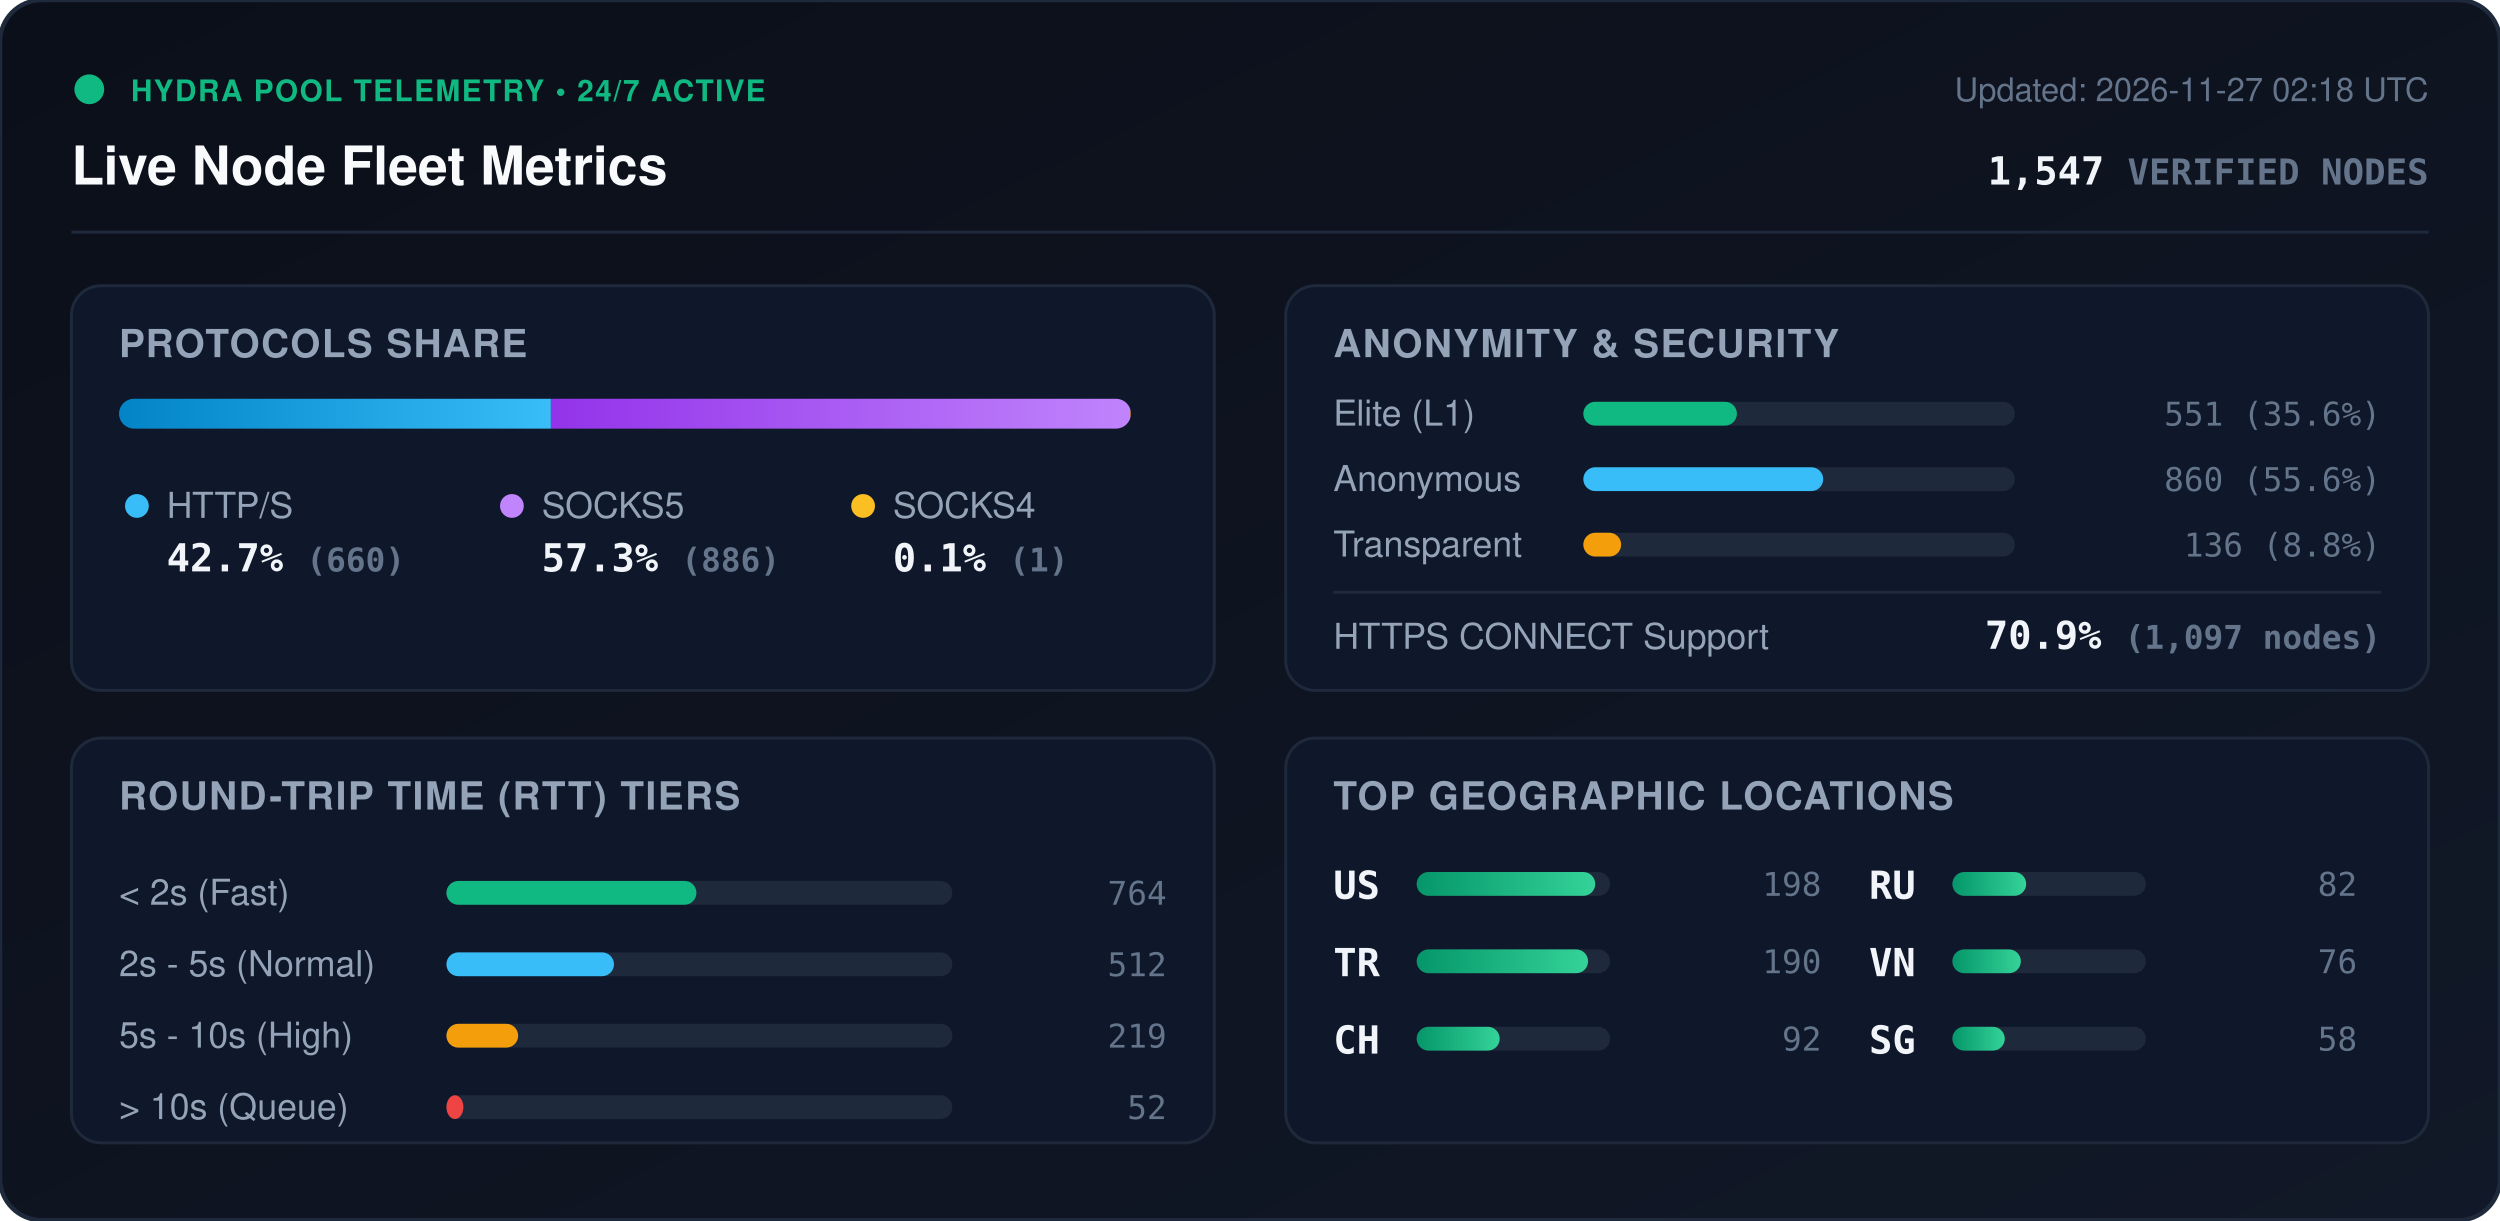
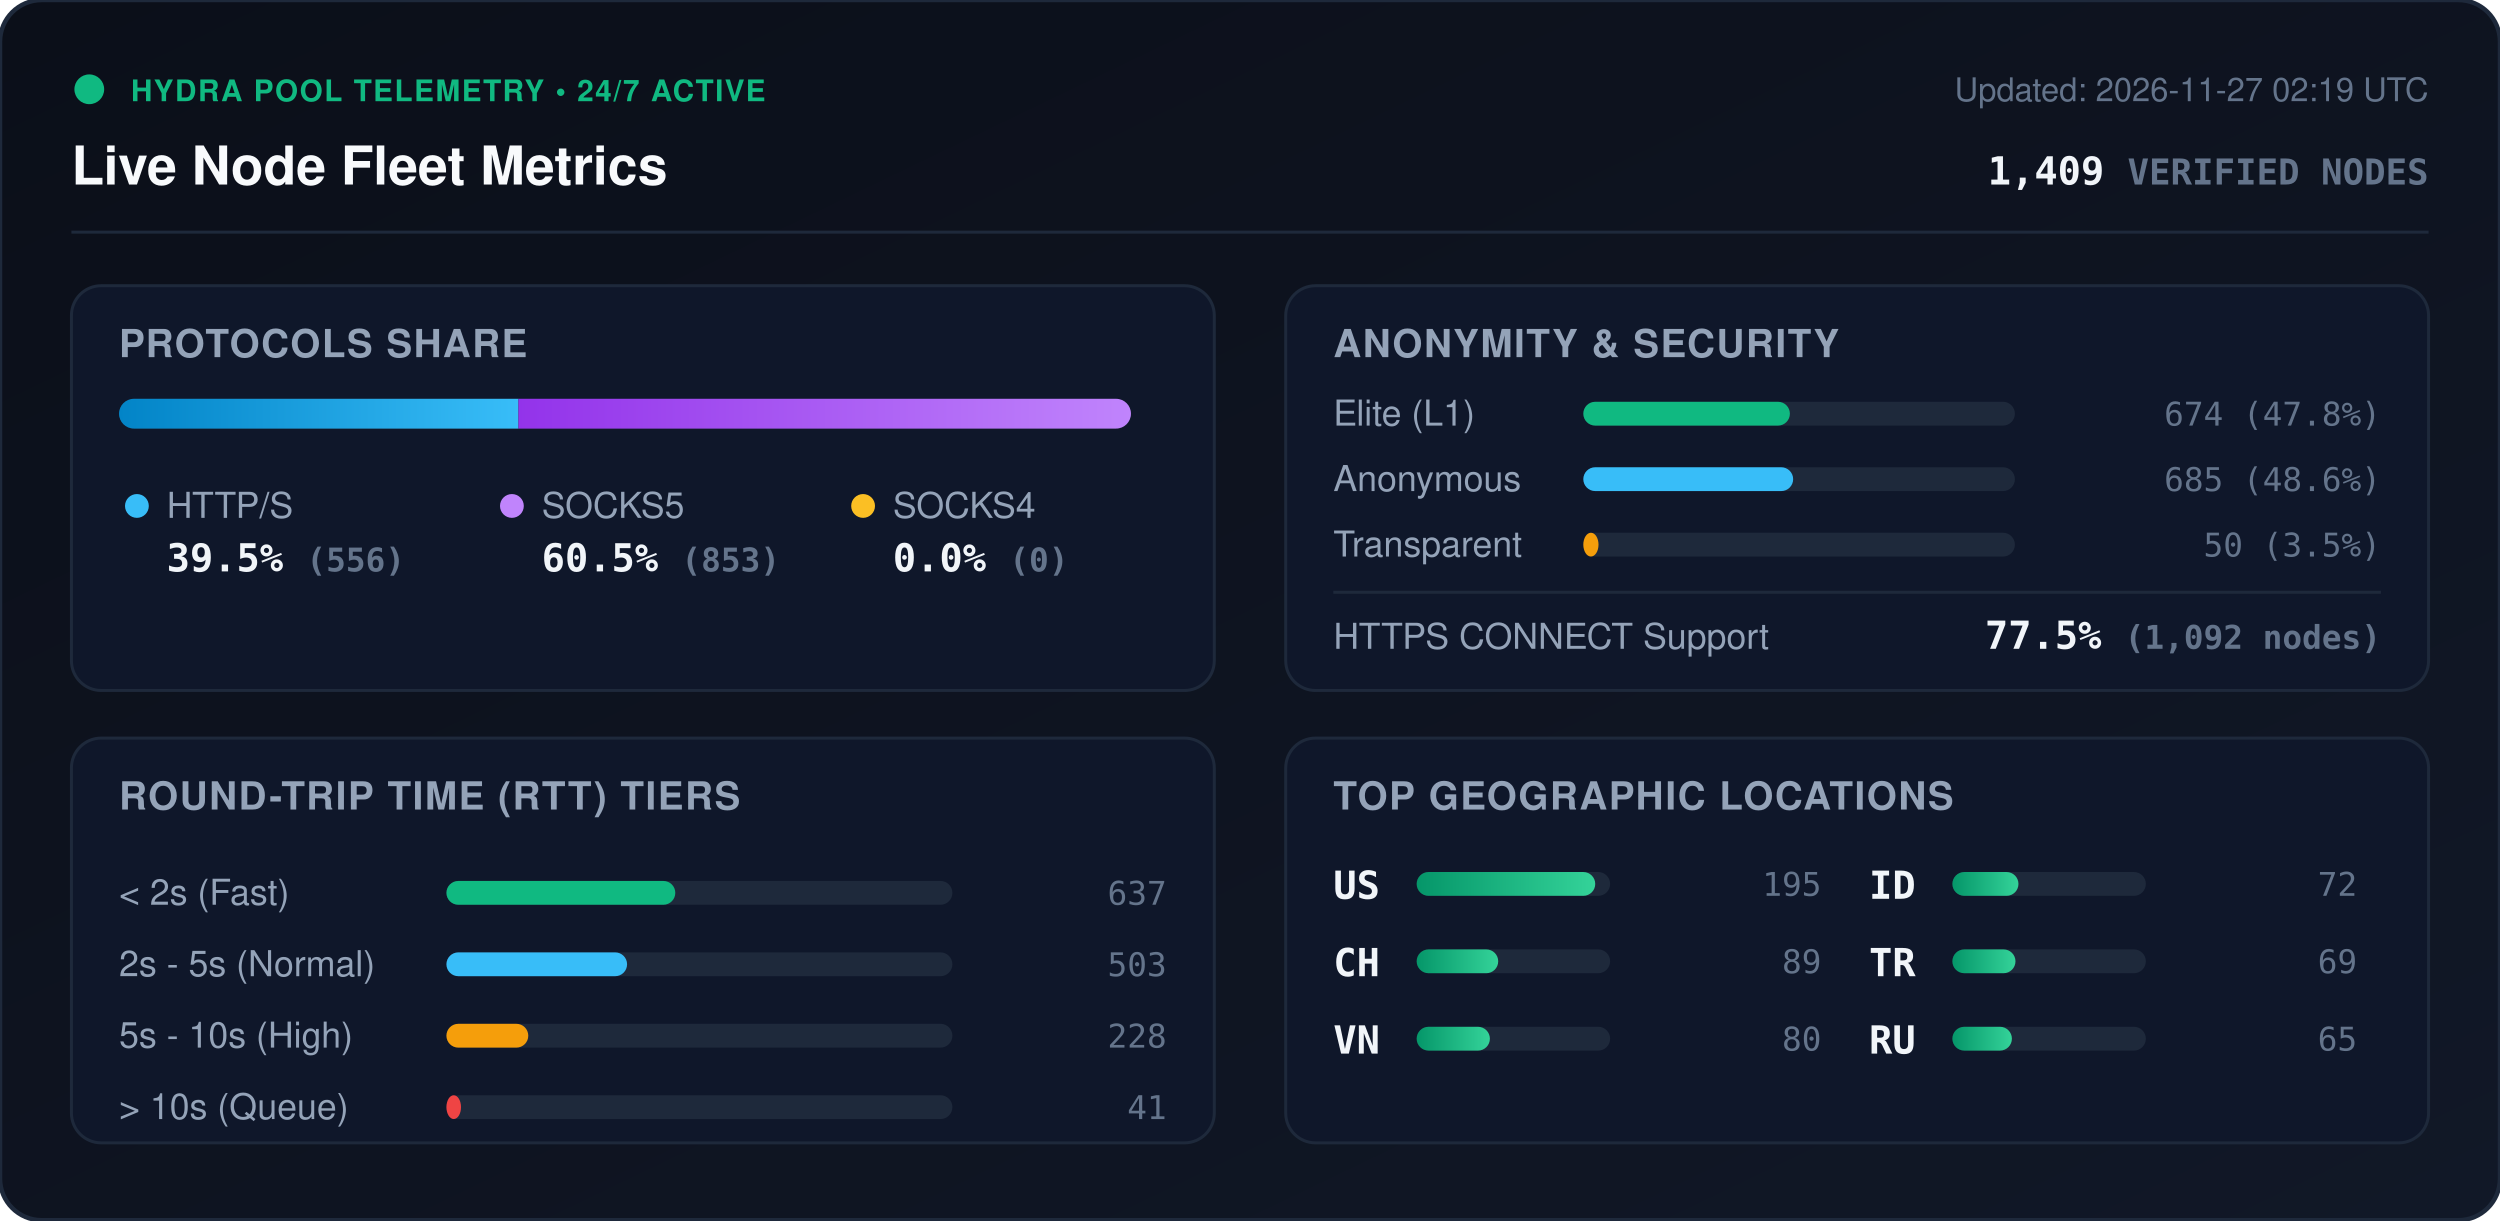
<svg xmlns="http://www.w3.org/2000/svg" viewBox="0 0 840 410" width="840" height="410" style="max-width: 100%; height: auto;">
  <defs>
    <linearGradient id="bg" x1="0%" y1="0%" x2="100%" y2="100%">
      <stop offset="0%" stop-color="#0b0f19" />
      <stop offset="100%" stop-color="#111827" />
    </linearGradient>
    <linearGradient id="bar-http" x1="0%" y1="0%" x2="100%" y2="0%">
      <stop offset="0%" stop-color="#0284c7" />
      <stop offset="100%" stop-color="#38bdf8" />
    </linearGradient>
    <linearGradient id="bar-socks5" x1="0%" y1="0%" x2="100%" y2="0%">
      <stop offset="0%" stop-color="#9333ea" />
      <stop offset="100%" stop-color="#c084fc" />
    </linearGradient>
    <linearGradient id="bar-socks4" x1="0%" y1="0%" x2="100%" y2="0%">
      <stop offset="0%" stop-color="#d97706" />
      <stop offset="100%" stop-color="#fbbf24" />
    </linearGradient>
    <linearGradient id="bar-green" x1="0%" y1="0%" x2="100%" y2="0%">
      <stop offset="0%" stop-color="#059669" />
      <stop offset="100%" stop-color="#34d399" />
    </linearGradient>
    <clipPath id="prog-track-clip">
      <rect width="340.0" height="10" rx="5" />
    </clipPath>
    <style>
      .title { font: 700 18px -apple-system, BlinkMacSystemFont, 'Segoe UI', Helvetica, Arial, sans-serif; fill: #f8fafc; }
      .sub { font: 500 11px -apple-system, BlinkMacSystemFont, 'Segoe UI', Helvetica, Arial, sans-serif; fill: #64748b; }
      .section-hdr { font: 600 13px -apple-system, BlinkMacSystemFont, 'Segoe UI', Helvetica, Arial, sans-serif; fill: #94a3b8; letter-spacing: 0.5px; }
      .metric-val { font: 700 13px -apple-system, BlinkMacSystemFont, 'Segoe UI', Helvetica, Arial, sans-serif; fill: #f1f5f9; }
      .metric-lbl { font: 500 12px -apple-system, BlinkMacSystemFont, 'Segoe UI', Helvetica, Arial, sans-serif; fill: #94a3b8; }
      .badge-txt { font: 700 10px -apple-system, BlinkMacSystemFont, 'Segoe UI', Helvetica, Arial, sans-serif; fill: #10b981; letter-spacing: 0.5px; }
      .mono { font-family: ui-monospace, SFMono-Regular, Menlo, Monaco, Consolas, monospace; }
      .pulse { animation: beacon 2s infinite ease-in-out; }
      @keyframes beacon { 0%, 100% { opacity: 1; } 50% { opacity: 0.35; } }
    </style>
  </defs>
  <rect width="840" height="410" rx="14" fill="url(#bg)" stroke="#1e293b" stroke-width="1.5" />
  <g transform="translate(24, 24)">
    <circle cx="6" cy="6" r="5" fill="#10b981" class="pulse" />
    <text x="20" y="10" class="badge-txt">HYDRA POOL TELEMETRY • 24/7 ACTIVE</text>
    <text x="0" y="38" class="title">Live Node Fleet Metrics</text>
-     <text x="792" y="10" text-anchor="end" class="sub">Updated: 2026-11-27 02:18 UTC</text>
-     <text x="792" y="38" text-anchor="end" class="metric-val mono" fill="#38bdf8">1,547 <tspan font-size="12" fill="#64748b">VERIFIED NODES</tspan>
+     <text x="792" y="10" text-anchor="end" class="sub">Updated: 2026-11-27 02:19 UTC</text>
+     <text x="792" y="38" text-anchor="end" class="metric-val mono" fill="#38bdf8">1,409 <tspan font-size="12" fill="#64748b">VERIFIED NODES</tspan>
    </text>
  </g>
  <line x1="24" y1="78" x2="816" y2="78" stroke="#1e293b" stroke-width="1" />
  <g transform="translate(24, 96)">
    <rect width="384" height="136" rx="10" fill="#0f172a" stroke="#1e293b" />
    <text x="16" y="24" class="section-hdr">PROTOCOLS SHARE</text>
    <g transform="translate(16, 38)">
      <rect width="340.0" height="10" rx="5" fill="#1e293b" />
      <g clip-path="url(#prog-track-clip)">
-         <rect x="0" width="145.1" height="10" fill="url(#bar-http)" />
-         <rect x="145.1" width="194.7" height="10" fill="url(#bar-socks5)" />
-         <rect x="339.8" width="0.2" height="10" fill="url(#bar-socks4)" />
+         <rect x="0" width="134.2" height="10" fill="url(#bar-http)" />
+         <rect x="134.2" width="205.8" height="10" fill="url(#bar-socks5)" />
+         <rect x="340.0" width="0.0" height="10" fill="url(#bar-socks4)" />
      </g>
    </g>
    <g transform="translate(16, 68)">
      <circle cx="6" cy="6" r="4" fill="#38bdf8" />
      <text x="16" y="10" class="metric-lbl">HTTP/S</text>
-       <text x="16" y="28" class="metric-val mono">42.7% <tspan font-size="11" fill="#64748b">(660)</tspan>
+       <text x="16" y="28" class="metric-val mono">39.5% <tspan font-size="11" fill="#64748b">(556)</tspan>
      </text>
      <circle cx="132" cy="6" r="4" fill="#c084fc" />
      <text x="142" y="10" class="metric-lbl">SOCKS5</text>
-       <text x="142" y="28" class="metric-val mono">57.3% <tspan font-size="11" fill="#64748b">(886)</tspan>
+       <text x="142" y="28" class="metric-val mono">60.5% <tspan font-size="11" fill="#64748b">(853)</tspan>
      </text>
      <circle cx="250" cy="6" r="4" fill="#fbbf24" />
      <text x="260" y="10" class="metric-lbl">SOCKS4</text>
-       <text x="260" y="28" class="metric-val mono">0.1% <tspan font-size="11" fill="#64748b">(1)</tspan>
+       <text x="260" y="28" class="metric-val mono">0.0% <tspan font-size="11" fill="#64748b">(0)</tspan>
      </text>
    </g>
  </g>
  <g transform="translate(432, 96)">
    <rect width="384" height="136" rx="10" fill="#0f172a" stroke="#1e293b" />
    <text x="16" y="24" class="section-hdr">ANONYMITY &amp; SECURITY</text>
    <text x="16" y="47" class="metric-lbl">Elite (L1)</text>
    <rect x="100" y="39" width="145.0" height="8" rx="4" fill="#1e293b" />
-     <rect x="100" y="39" width="51.6" height="8" rx="4" fill="#10b981" />
-     <text x="368" y="47" text-anchor="end" class="mono sub" fill="#e2e8f0">551 (35.6%)</text>
+     <rect x="100" y="39" width="69.4" height="8" rx="4" fill="#10b981" />
+     <text x="368" y="47" text-anchor="end" class="mono sub" fill="#e2e8f0">674 (47.8%)</text>
    <text x="16" y="69" class="metric-lbl">Anonymous</text>
    <rect x="100" y="61" width="145.0" height="8" rx="4" fill="#1e293b" />
-     <rect x="100" y="61" width="80.6" height="8" rx="4" fill="#38bdf8" />
-     <text x="368" y="69" text-anchor="end" class="mono sub" fill="#e2e8f0">860 (55.6%)</text>
+     <rect x="100" y="61" width="70.5" height="8" rx="4" fill="#38bdf8" />
+     <text x="368" y="69" text-anchor="end" class="mono sub" fill="#e2e8f0">685 (48.6%)</text>
    <text x="16" y="91" class="metric-lbl">Transparent</text>
    <rect x="100" y="83" width="145.0" height="8" rx="4" fill="#1e293b" />
-     <rect x="100" y="83" width="12.7" height="8" rx="4" fill="#f59e0b" />
-     <text x="368" y="91" text-anchor="end" class="mono sub" fill="#e2e8f0">136 (8.8%)</text>
+     <rect x="100" y="83" width="5.1" height="8" rx="4" fill="#f59e0b" />
+     <text x="368" y="91" text-anchor="end" class="mono sub" fill="#e2e8f0">50 (3.5%)</text>
    <line x1="16" y1="103" x2="368" y2="103" stroke="#1e293b" stroke-width="1" />
    <text x="16" y="122" class="metric-lbl">HTTPS CONNECT Support</text>
-     <text x="368" y="122" text-anchor="end" class="metric-val mono" fill="#34d399">70.9% <tspan font-size="11" fill="#64748b">(1,097 nodes)</tspan>
+     <text x="368" y="122" text-anchor="end" class="metric-val mono" fill="#34d399">77.5% <tspan font-size="11" fill="#64748b">(1,092 nodes)</tspan>
    </text>
  </g>
  <g transform="translate(24, 248)">
    <rect width="384" height="136" rx="10" fill="#0f172a" stroke="#1e293b" />
    <text x="16" y="24" class="section-hdr">ROUND-TRIP TIME (RTT) TIERS</text>
    <g transform="translate(16, 42)">
      <text x="0" y="14" class="metric-lbl">&lt; 2s (Fast)</text>
      <rect x="110" y="6" width="170" height="8" rx="4" fill="#1e293b" />
-       <rect x="110" y="6" width="84.0" height="8" rx="4" fill="#10b981" />
-       <text x="352" y="14" text-anchor="end" class="mono sub">764</text>
+       <rect x="110" y="6" width="76.9" height="8" rx="4" fill="#10b981" />
+       <text x="352" y="14" text-anchor="end" class="mono sub">637</text>
      <text x="0" y="38" class="metric-lbl">2s - 5s (Normal)</text>
      <rect x="110" y="30" width="170" height="8" rx="4" fill="#1e293b" />
-       <rect x="110" y="30" width="56.3" height="8" rx="4" fill="#38bdf8" />
-       <text x="352" y="38" text-anchor="end" class="mono sub">512</text>
+       <rect x="110" y="30" width="60.7" height="8" rx="4" fill="#38bdf8" />
+       <text x="352" y="38" text-anchor="end" class="mono sub">503</text>
      <text x="0" y="62" class="metric-lbl">5s - 10s (High)</text>
      <rect x="110" y="54" width="170" height="8" rx="4" fill="#1e293b" />
-       <rect x="110" y="54" width="24.1" height="8" rx="4" fill="#f59e0b" />
-       <text x="352" y="62" text-anchor="end" class="mono sub">219</text>
+       <rect x="110" y="54" width="27.5" height="8" rx="4" fill="#f59e0b" />
+       <text x="352" y="62" text-anchor="end" class="mono sub">228</text>
      <text x="0" y="86" class="metric-lbl">&gt; 10s (Queue)</text>
      <rect x="110" y="78" width="170" height="8" rx="4" fill="#1e293b" />
-       <rect x="110" y="78" width="5.7" height="8" rx="4" fill="#ef4444" />
-       <text x="352" y="86" text-anchor="end" class="mono sub">52</text>
+       <rect x="110" y="78" width="4.9" height="8" rx="4" fill="#ef4444" />
+       <text x="352" y="86" text-anchor="end" class="mono sub">41</text>
    </g>
  </g>
  <g transform="translate(432, 248)">
    <rect width="384" height="136" rx="10" fill="#0f172a" stroke="#1e293b" />
    <text x="16" y="24" class="section-hdr">TOP GEOGRAPHIC LOCATIONS</text>
    <g transform="translate(16, 42)">
      <g transform="translate(0, 0)">
        <text x="0" y="12" class="mono metric-val" font-size="12">US</text>
        <rect x="28" y="3" width="65" height="8" rx="4" fill="#1e293b" />
        <rect x="28" y="3" width="60.0" height="8" rx="4" fill="url(#bar-green)" />
-         <text x="164" y="11" text-anchor="end" class="mono sub">198</text>
+         <text x="164" y="11" text-anchor="end" class="mono sub">195</text>
      </g>
      <g transform="translate(0, 26)">
+         <text x="0" y="12" class="mono metric-val" font-size="12">CH</text>
+         <rect x="28" y="3" width="65" height="8" rx="4" fill="#1e293b" />
+         <rect x="28" y="3" width="27.4" height="8" rx="4" fill="url(#bar-green)" />
+         <text x="164" y="11" text-anchor="end" class="mono sub">89</text>
+       </g>
+       <g transform="translate(0, 52)">
+         <text x="0" y="12" class="mono metric-val" font-size="12">VN</text>
+         <rect x="28" y="3" width="65" height="8" rx="4" fill="#1e293b" />
+         <rect x="28" y="3" width="24.6" height="8" rx="4" fill="url(#bar-green)" />
+         <text x="164" y="11" text-anchor="end" class="mono sub">80</text>
+       </g>
+       <g transform="translate(180, 0)">
+         <text x="0" y="12" class="mono metric-val" font-size="12">ID</text>
+         <rect x="28" y="3" width="65" height="8" rx="4" fill="#1e293b" />
+         <rect x="28" y="3" width="22.2" height="8" rx="4" fill="url(#bar-green)" />
+         <text x="164" y="11" text-anchor="end" class="mono sub">72</text>
+       </g>
+       <g transform="translate(180, 26)">
        <text x="0" y="12" class="mono metric-val" font-size="12">TR</text>
        <rect x="28" y="3" width="65" height="8" rx="4" fill="#1e293b" />
-         <rect x="28" y="3" width="57.6" height="8" rx="4" fill="url(#bar-green)" />
-         <text x="164" y="11" text-anchor="end" class="mono sub">190</text>
+         <rect x="28" y="3" width="21.2" height="8" rx="4" fill="url(#bar-green)" />
+         <text x="164" y="11" text-anchor="end" class="mono sub">69</text>
      </g>
-       <g transform="translate(0, 52)">
-         <text x="0" y="12" class="mono metric-val" font-size="12">CH</text>
-         <rect x="28" y="3" width="65" height="8" rx="4" fill="#1e293b" />
-         <rect x="28" y="3" width="27.9" height="8" rx="4" fill="url(#bar-green)" />
-         <text x="164" y="11" text-anchor="end" class="mono sub">92</text>
-       </g>
-       <g transform="translate(180, 0)">
+       <g transform="translate(180, 52)">
        <text x="0" y="12" class="mono metric-val" font-size="12">RU</text>
        <rect x="28" y="3" width="65" height="8" rx="4" fill="#1e293b" />
-         <rect x="28" y="3" width="24.8" height="8" rx="4" fill="url(#bar-green)" />
-         <text x="164" y="11" text-anchor="end" class="mono sub">82</text>
-       </g>
-       <g transform="translate(180, 26)">
-         <text x="0" y="12" class="mono metric-val" font-size="12">VN</text>
-         <rect x="28" y="3" width="65" height="8" rx="4" fill="#1e293b" />
-         <rect x="28" y="3" width="23.0" height="8" rx="4" fill="url(#bar-green)" />
-         <text x="164" y="11" text-anchor="end" class="mono sub">76</text>
-       </g>
-       <g transform="translate(180, 52)">
-         <text x="0" y="12" class="mono metric-val" font-size="12">SG</text>
-         <rect x="28" y="3" width="65" height="8" rx="4" fill="#1e293b" />
-         <rect x="28" y="3" width="17.6" height="8" rx="4" fill="url(#bar-green)" />
-         <text x="164" y="11" text-anchor="end" class="mono sub">58</text>
+         <rect x="28" y="3" width="20.0" height="8" rx="4" fill="url(#bar-green)" />
+         <text x="164" y="11" text-anchor="end" class="mono sub">65</text>
      </g>
    </g>
  </g>
</svg>
